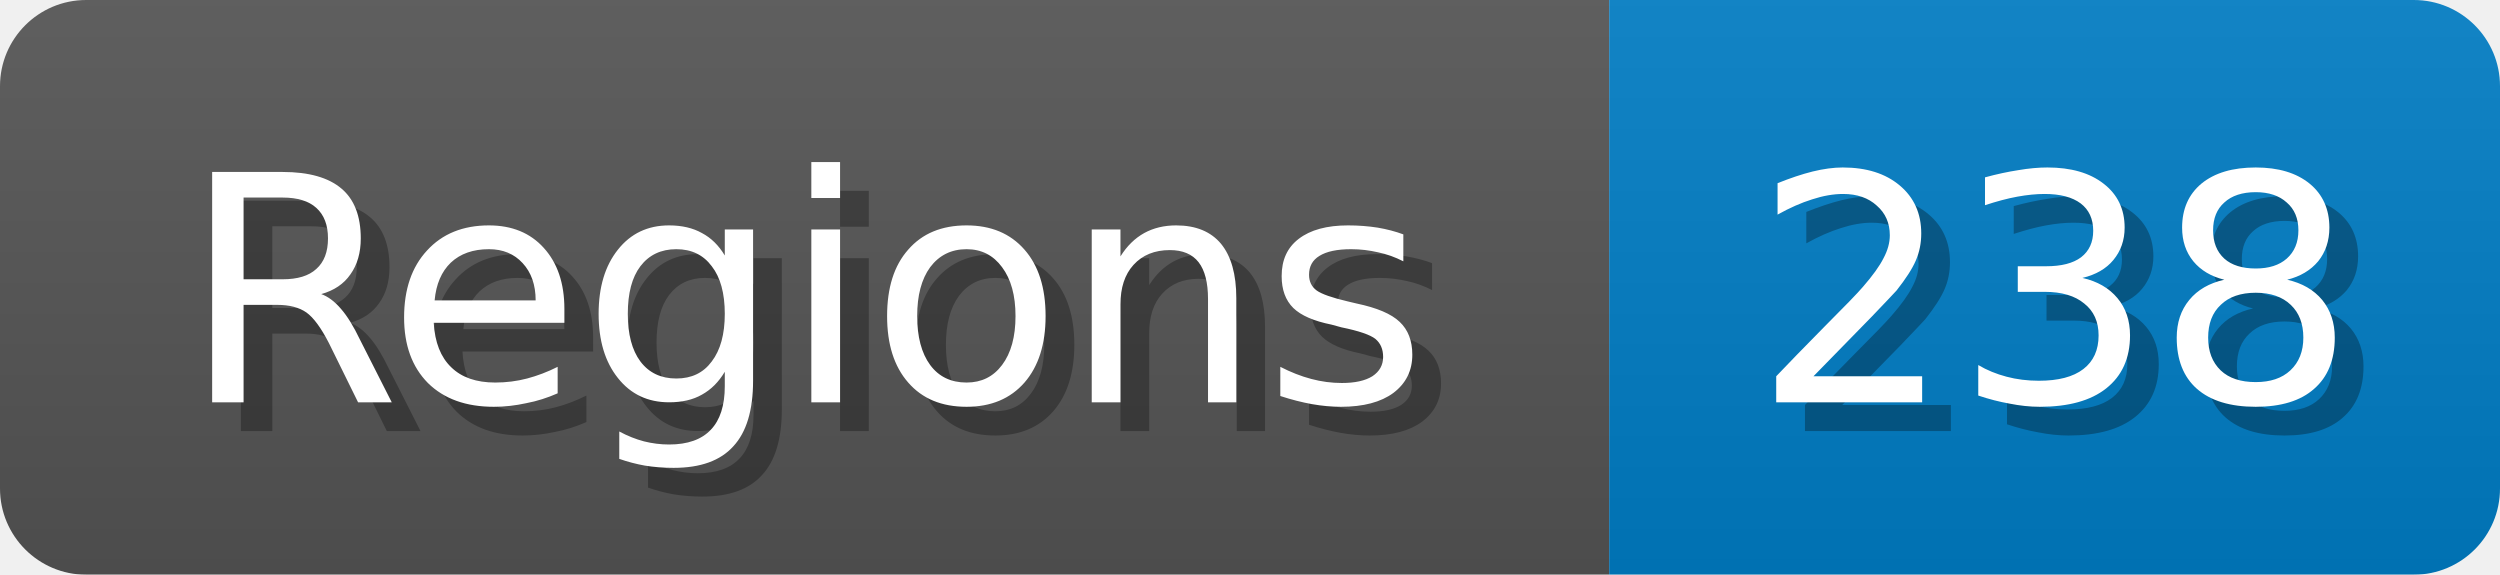
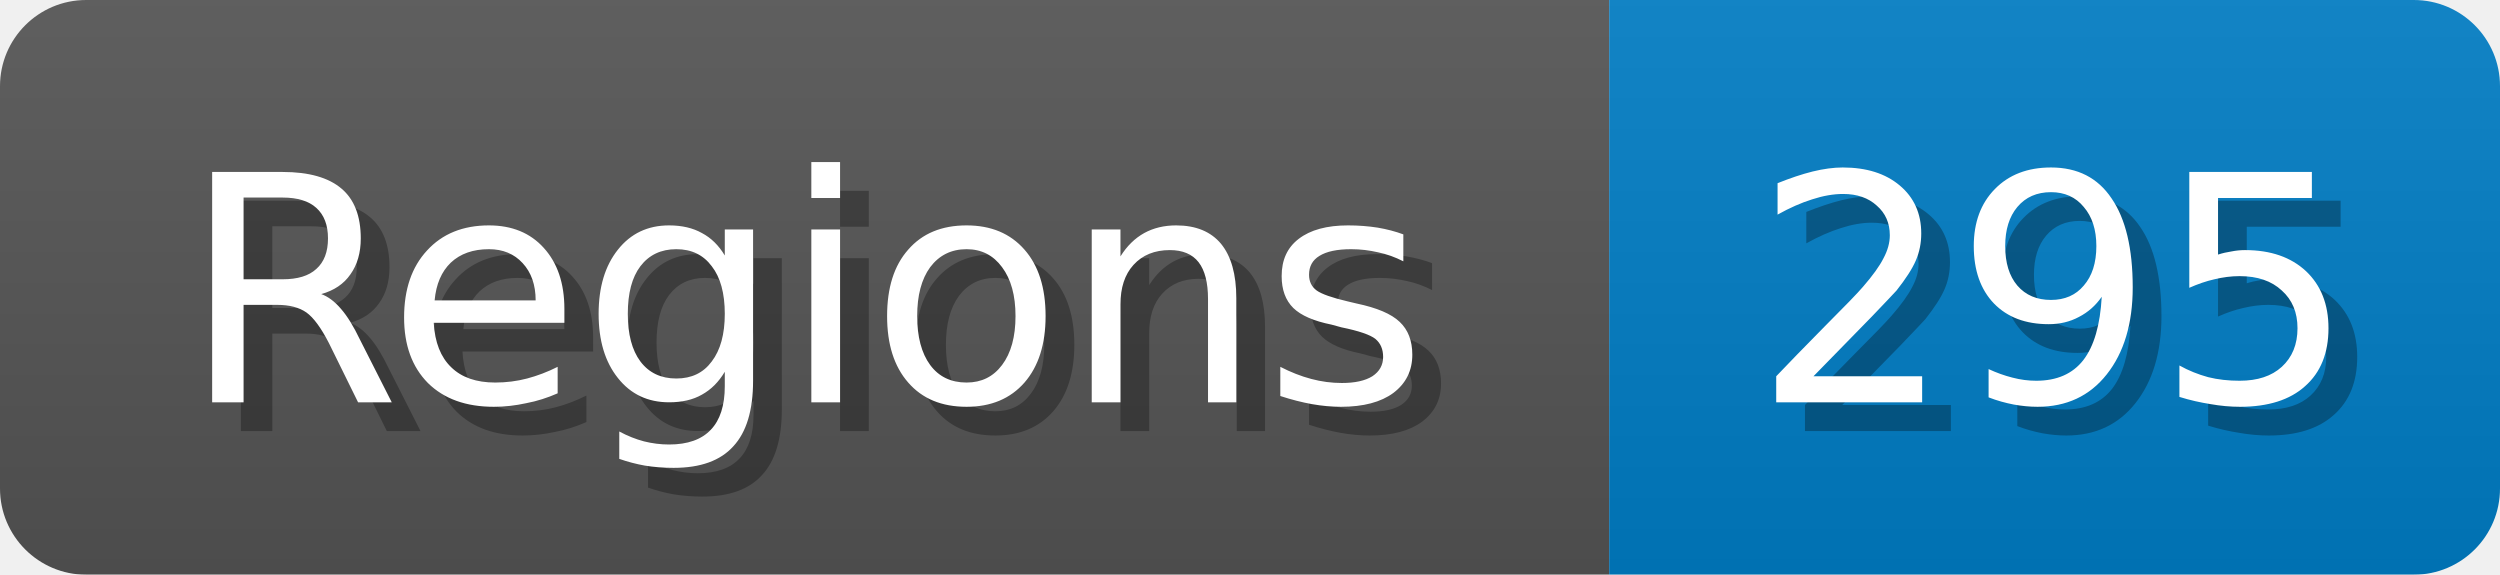
<svg xmlns="http://www.w3.org/2000/svg" width="87" height="20">
  <linearGradient id="b" x2="0" y2="100%">
    <stop offset="0" stop-color="#bbb" stop-opacity=".1" />
    <stop offset="1" stop-opacity=".1" />
  </linearGradient>
  <mask id="anybadge_1">
    <rect width="87" height="20" rx="3" fill="#fff" />
  </mask>
  <g mask="url(#anybadge_1)">
    <path fill="#555" d="M0 0h56v20H0z" />
    <path fill="#007ec6" d="M56 0h31v20H56z" />
    <path fill="url(#b)" d="M0 0h87v20H0z" />
  </g>
  <g fill="#fff" text-anchor="middle" font-family="DejaVu Sans,Verdana,Geneva,sans-serif" font-size="11">
    <text x="29.0" y="15" fill="#010101" fill-opacity=".3">Regions</text>
    <text x="28.0" y="14">Regions</text>
  </g>
  <g fill="#fff" text-anchor="middle" font-family="DejaVu Sans,Verdana,Geneva,sans-serif" font-size="11">
-     <text x="72.5" y="15" fill="#010101" fill-opacity=".3">238</text>
-     <text x="71.5" y="14">238</text>
+     <text x="72.5" y="15" fill="#010101" fill-opacity=".3">295</text>
+     <text x="71.5" y="14">295</text>
  </g>
</svg>
